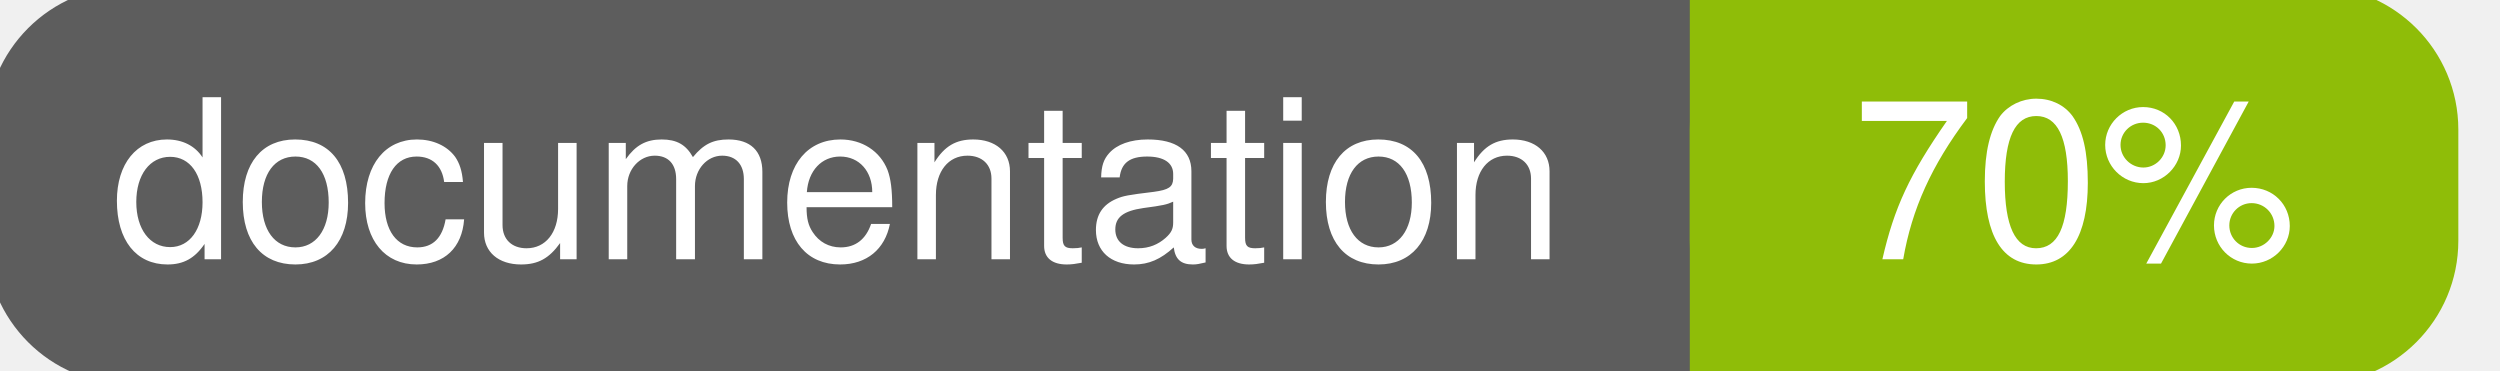
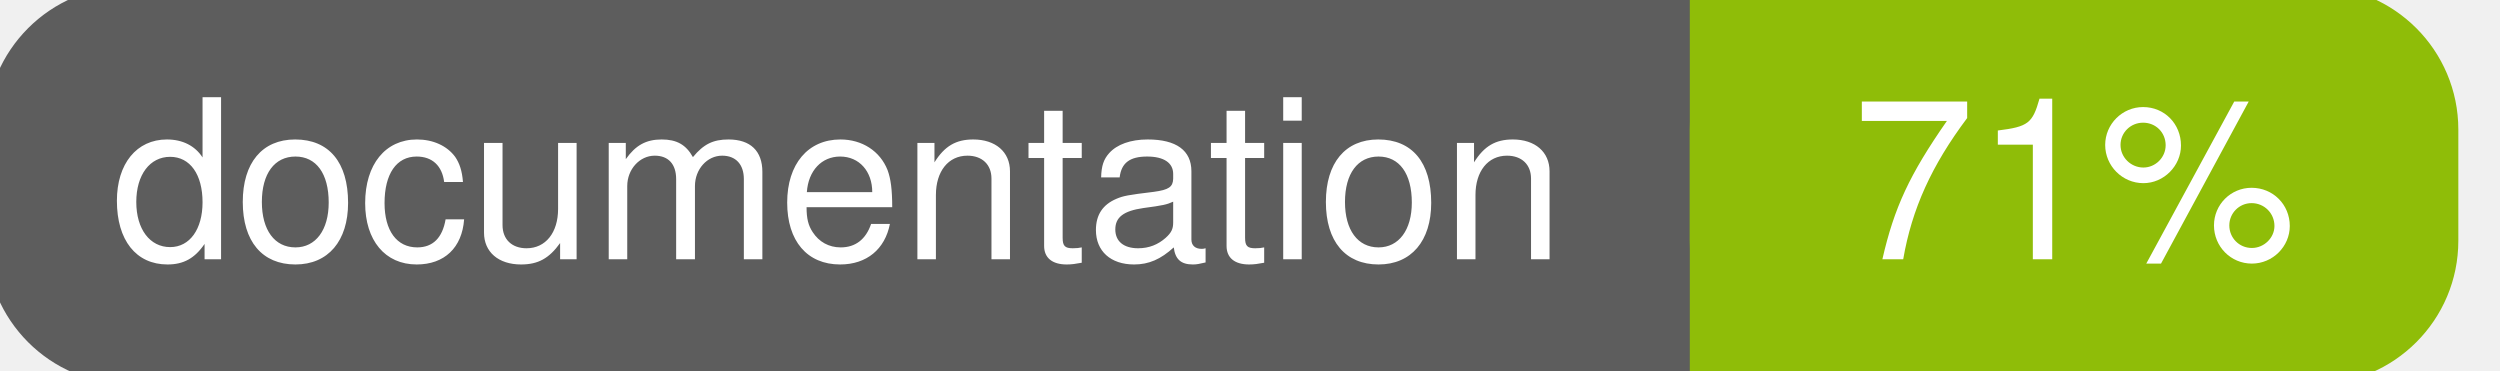
<svg xmlns="http://www.w3.org/2000/svg" width="135" height="20">
  <g>
    <rect id="svg_1" height="20" width="130" y="0" x="0" stroke-width="1.5" stroke="#5d5d5d" fill="#5d5d5d" rx="7" ry="7" />
    <rect id="svg_2" height="20" width="40" y="0" x="92" stroke-width="1.5" stroke="#8fbd08" fill="#8fbd08" rx="7" ry="7" />
    <rect id="svg_3" height="20" width="22" y="0" x="92" stroke-width="1.5" stroke="#8fbd08" fill="#8fbd08" />
    <text xml:space="preserve" text-anchor="start" font-family="Helvetica, Arial, sans-serif" font-size="12" id="svg_4" y="14" x="6" stroke-width="0" stroke="#5d5d5d" fill="#ffffff">documentation</text>
-     <text xml:space="preserve" text-anchor="middle" font-family="Helvetica, Arial, sans-serif" font-size="12" id="svg_5" y="14" x="112" stroke-width="0" stroke="#5d5d5d" fill="#ffffff" style="text-anchor: middle">70%</text>
+     <text xml:space="preserve" text-anchor="middle" font-family="Helvetica, Arial, sans-serif" font-size="12" id="svg_5" y="14" x="112" stroke-width="0" stroke="#5d5d5d" fill="#ffffff" style="text-anchor: middle">71%</text>
  </g>
</svg>
